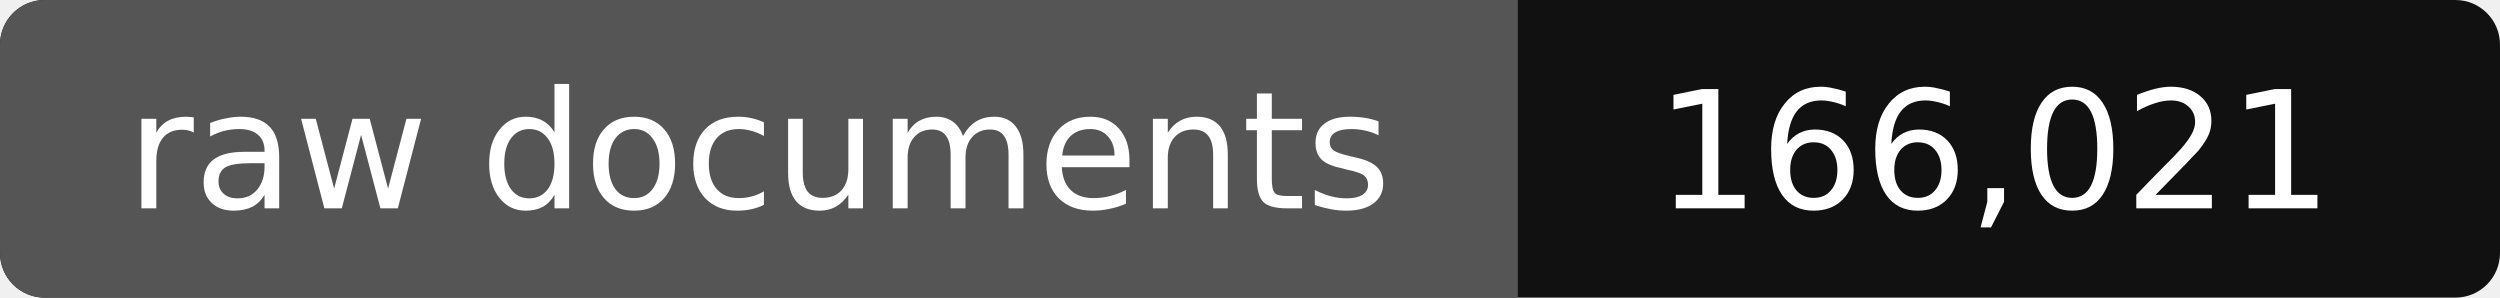
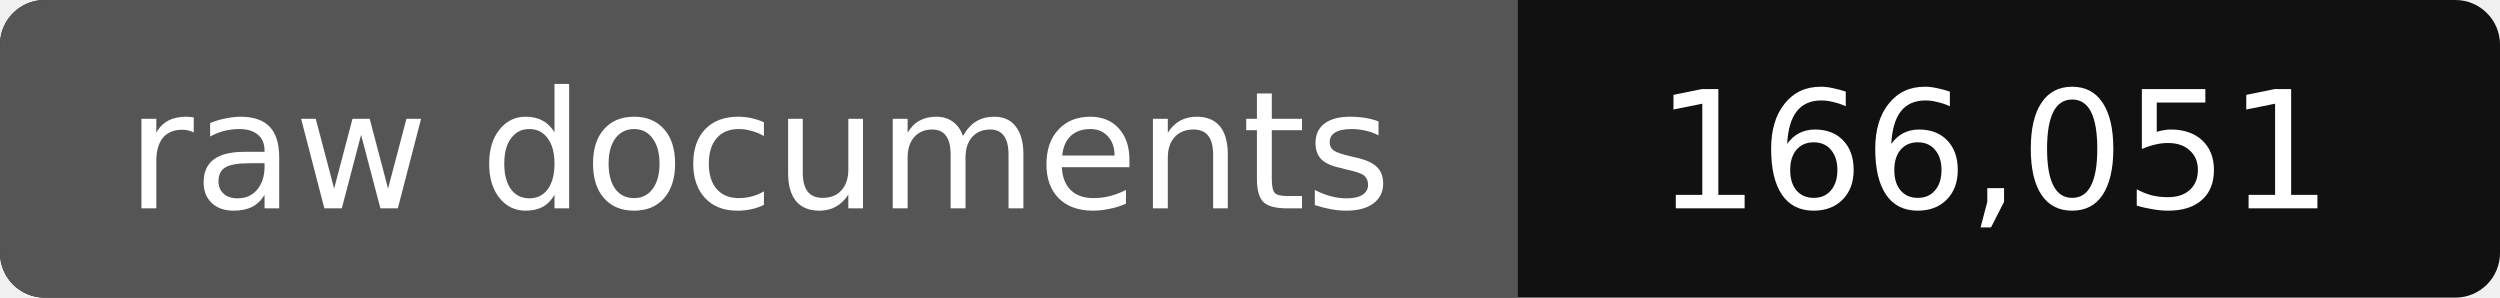
- <svg xmlns="http://www.w3.org/2000/svg" width="168" height="20" role="img" aria-label="raw documents: 166,021">
+ <svg xmlns="http://www.w3.org/2000/svg" width="168" height="20" role="img" aria-label="raw documents: 166,051">
  <rect width="168" height="20" rx="3" fill="#111" />
  <path fill="#555" d="M3 0h99v20H3a3 3 0 0 1-3-3V3a3 3 0 0 1 3-3z" />
  <g fill="#fff" text-anchor="middle" font-family="Verdana,DejaVu Sans,sans-serif" font-size="11">
    <text x="51" y="14">raw documents</text>
-     <text x="134" y="14">166,021</text>
+     <text x="134" y="14">166,051</text>
  </g>
</svg>
